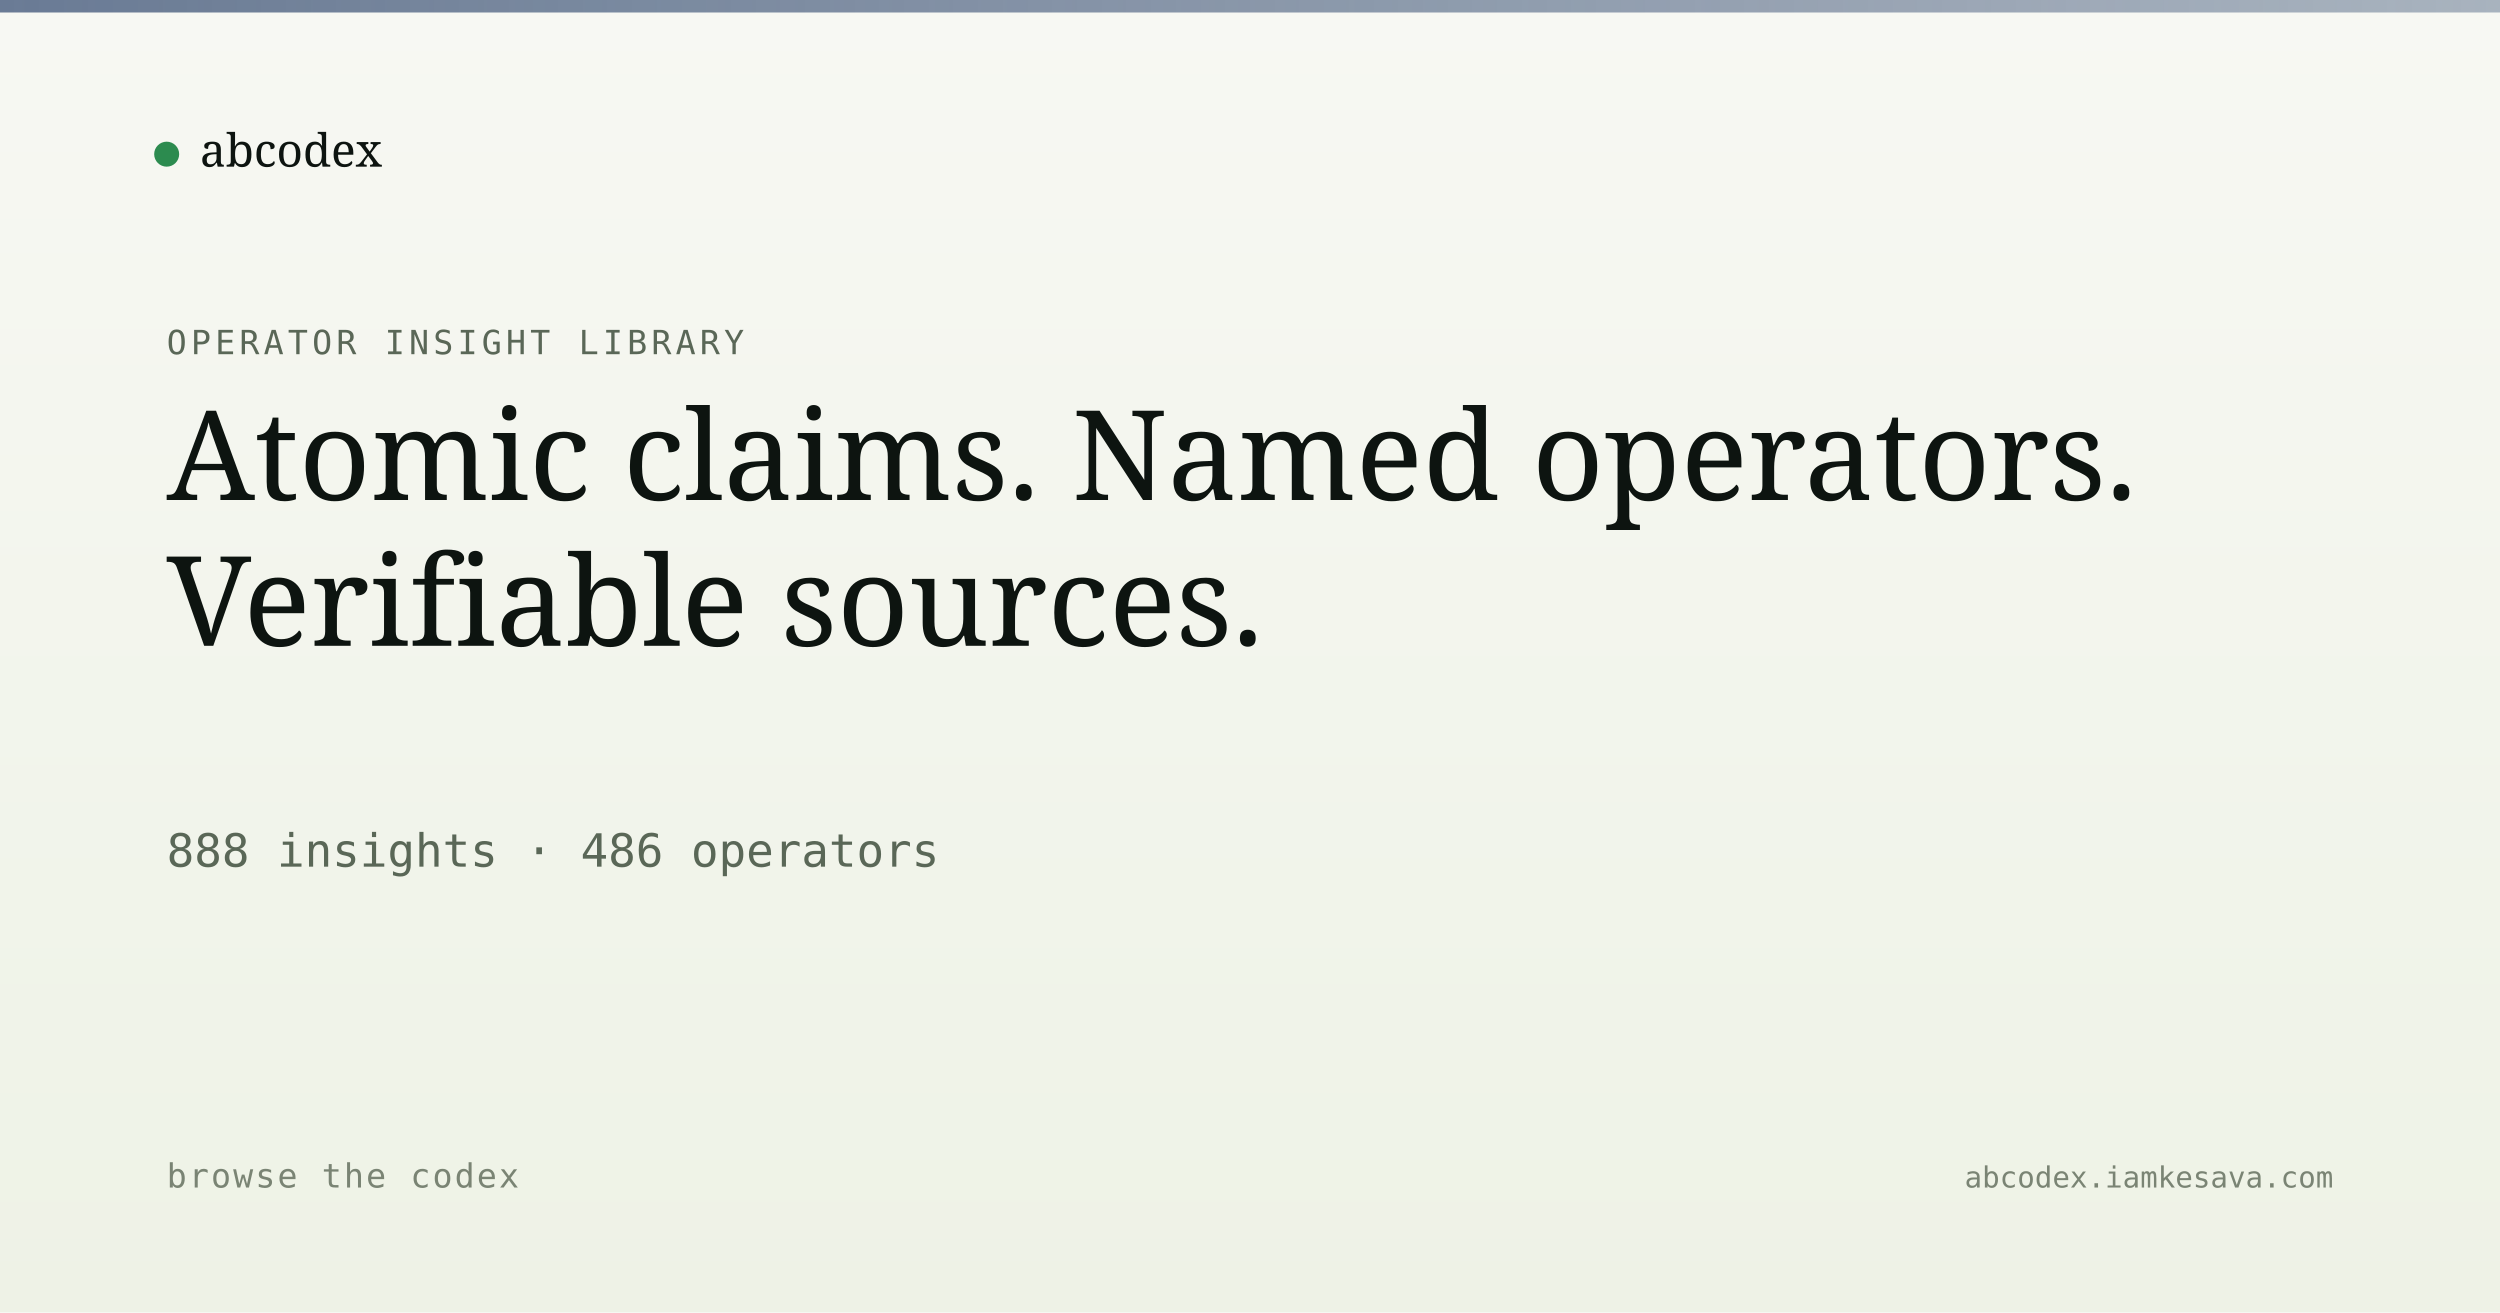
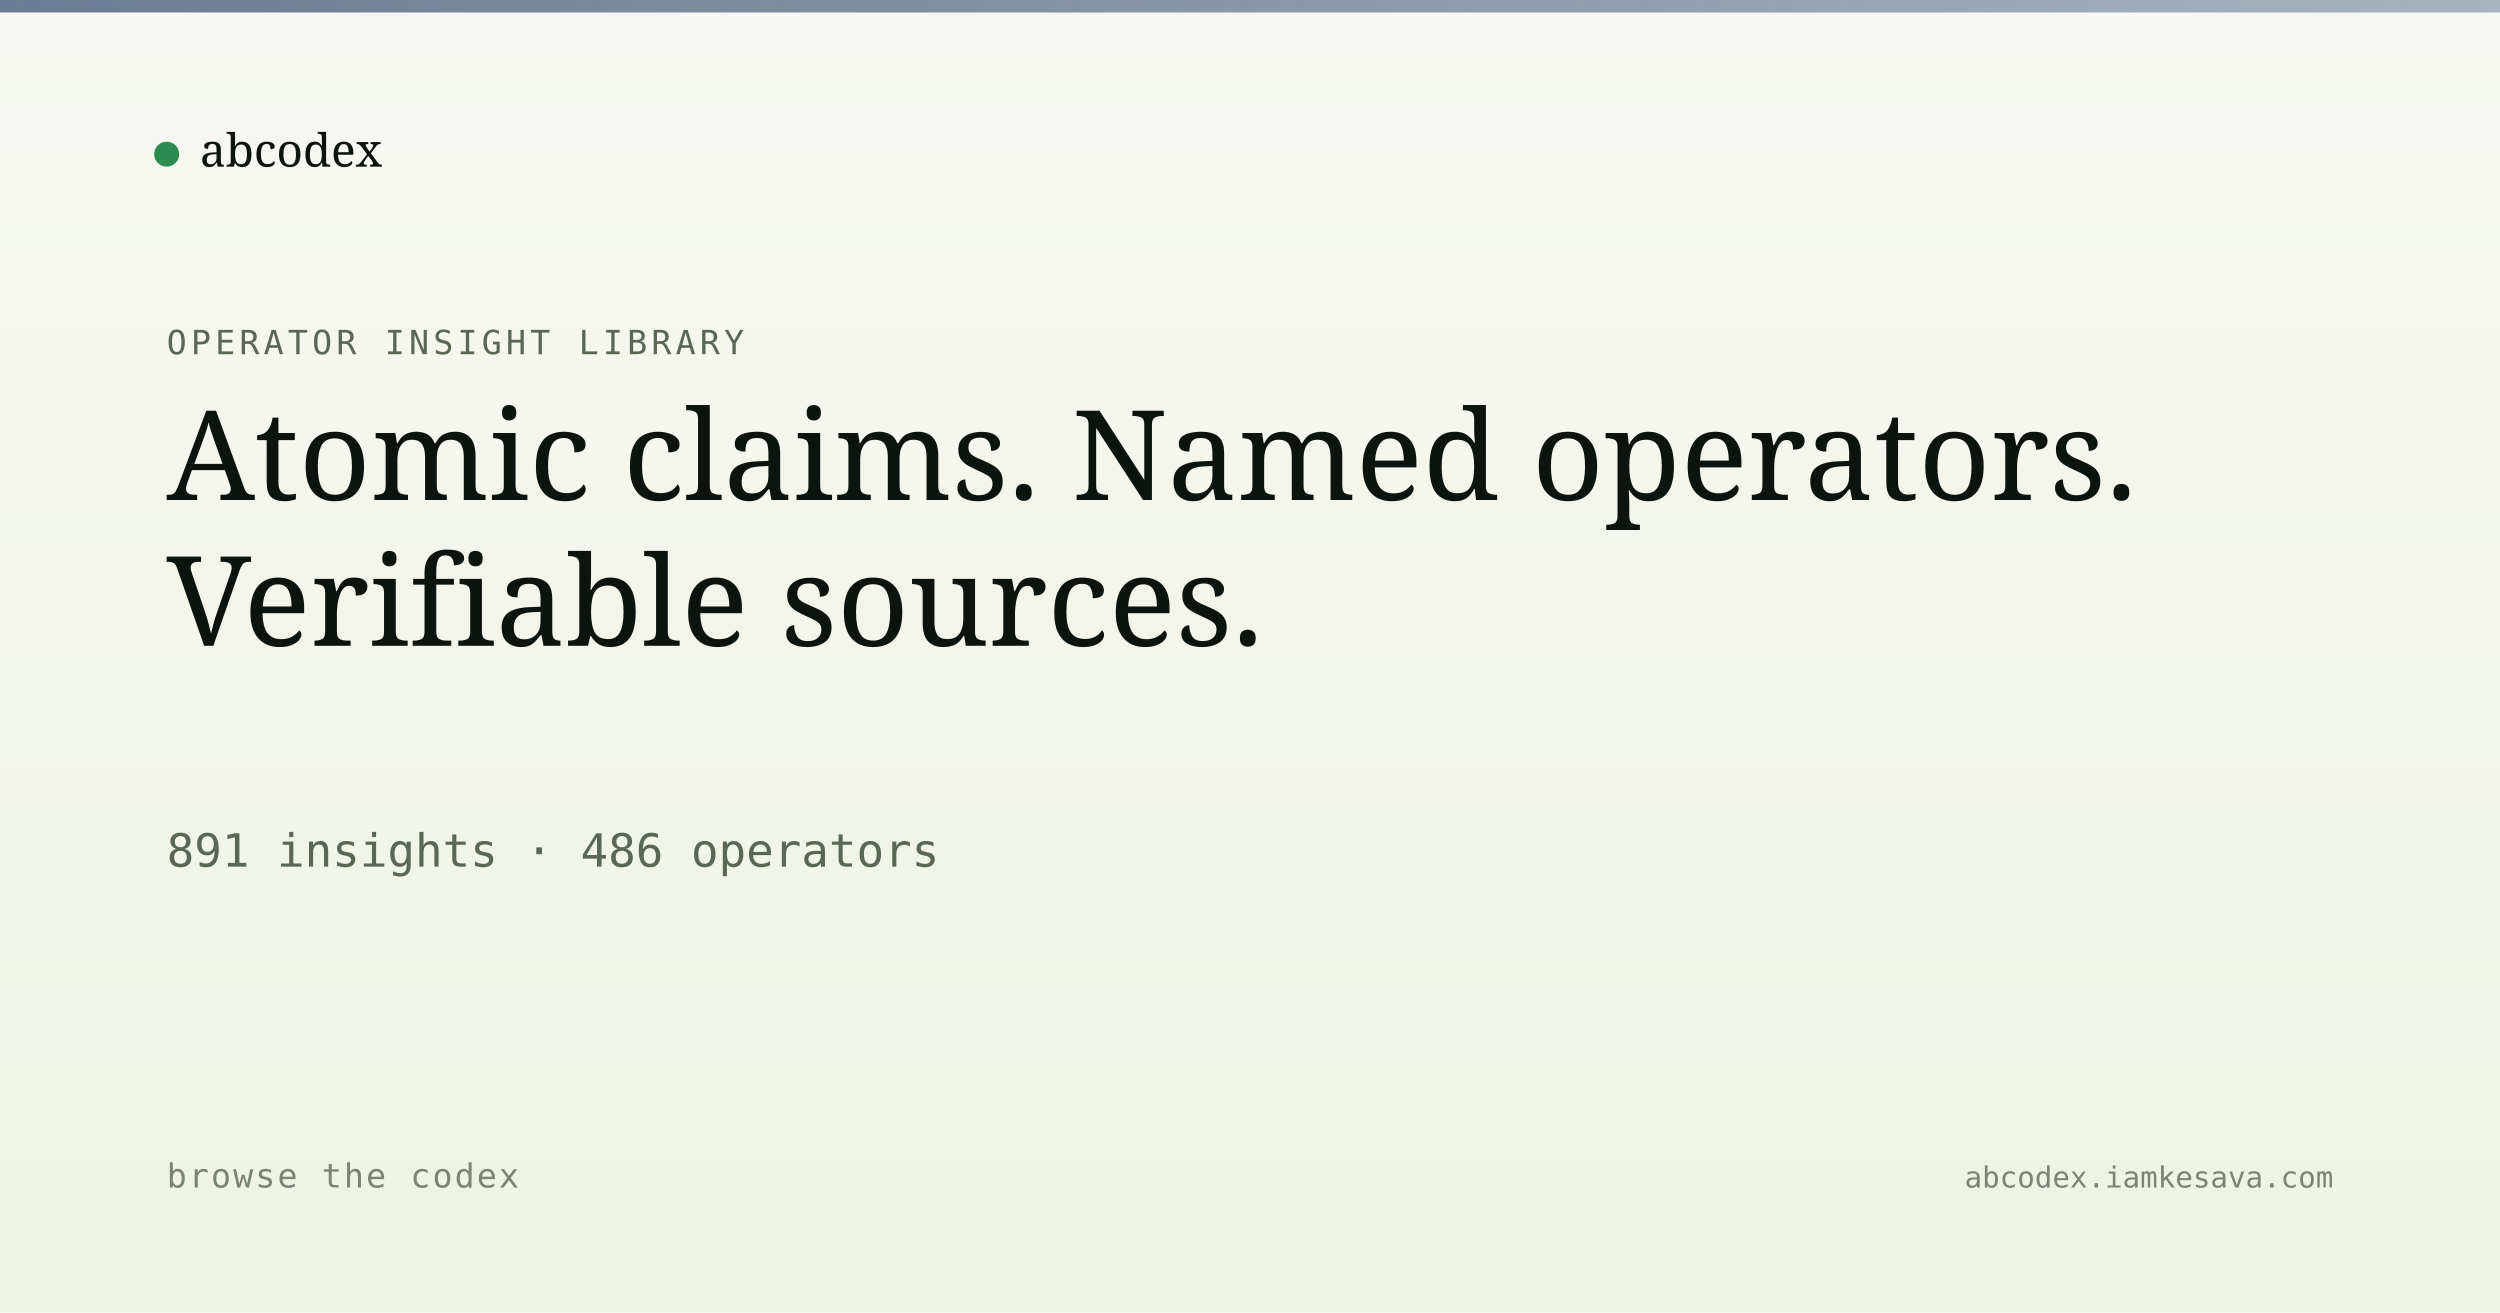
<svg xmlns="http://www.w3.org/2000/svg" viewBox="0 0 1200 630" width="1200" height="630">
  <defs>
    <linearGradient id="bg" x1="0" y1="0" x2="0" y2="1">
      <stop offset="0" stop-color="#f7f8f3" />
      <stop offset="1" stop-color="#eef2e6" />
    </linearGradient>
    <linearGradient id="band" x1="0" y1="0" x2="1" y2="0">
      <stop offset="0" stop-color="#5a6d8a" stop-opacity="0.9" />
      <stop offset="1" stop-color="#5a6d8a" stop-opacity="0.5" />
    </linearGradient>
  </defs>
  <rect width="1200" height="630" fill="url(#bg)" />
  <rect x="0" y="0" width="1200" height="6" fill="url(#band)" />
  <g transform="translate(80, 60)">
    <circle cx="0" cy="14" r="6" fill="#2c8b4f" />
    <text x="16" y="20" font-family="Newsreader, serif" font-size="22" fill="#0d1410">abcodex</text>
  </g>
  <text x="80" y="170" font-family="JetBrains Mono, monospace" font-size="16" fill="#5a6757" letter-spacing="2">OPERATOR INSIGHT LIBRARY</text>
  <text x="80" y="240" font-family="Newsreader, serif" font-size="60" font-weight="500" fill="#0d1410">Atomic claims. Named operators.</text>
  <text x="80" y="310" font-family="Newsreader, serif" font-size="60" font-weight="500" fill="#0d1410">Verifiable sources.</text>
-   <text x="80" y="416" font-family="JetBrains Mono, monospace" font-size="22" fill="#5a6757">888 insights · 486 operators</text>
+   <text x="80" y="416" font-family="JetBrains Mono, monospace" font-size="22" fill="#5a6757">891 insights · 486 operators</text>
  <text x="80" y="570" font-family="JetBrains Mono, monospace" font-size="16" fill="#7a8474" letter-spacing="1">browse the codex</text>
  <text x="1120" y="570" text-anchor="end" font-family="JetBrains Mono, monospace" font-size="14" fill="#7a8474">abcodex.iamkesava.com</text>
</svg>
